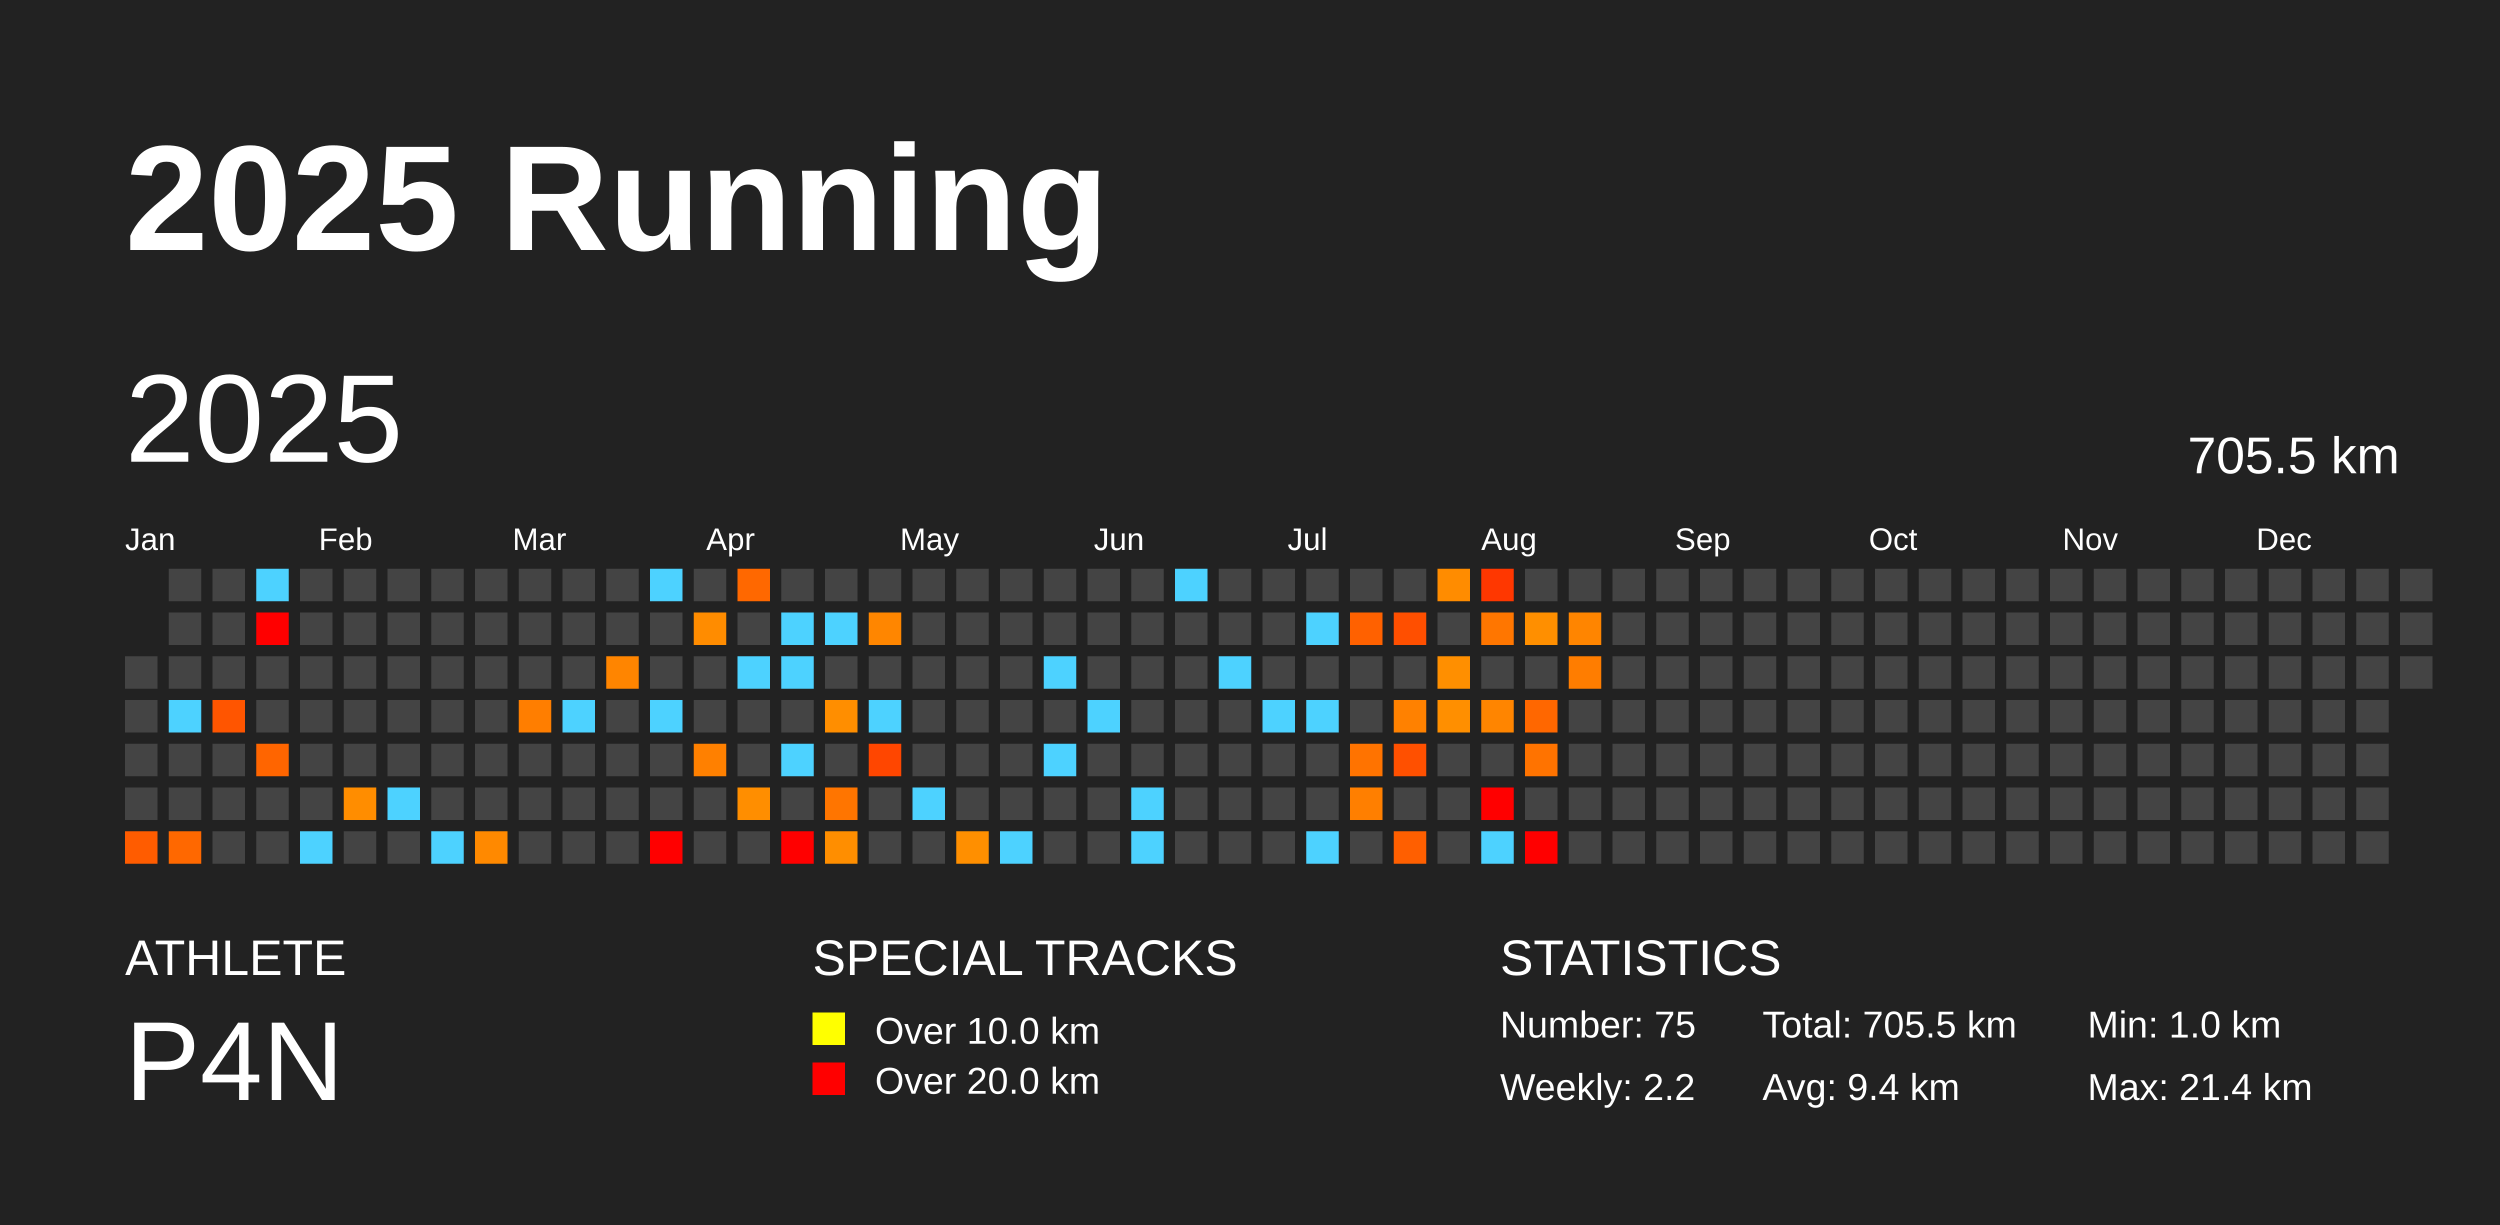
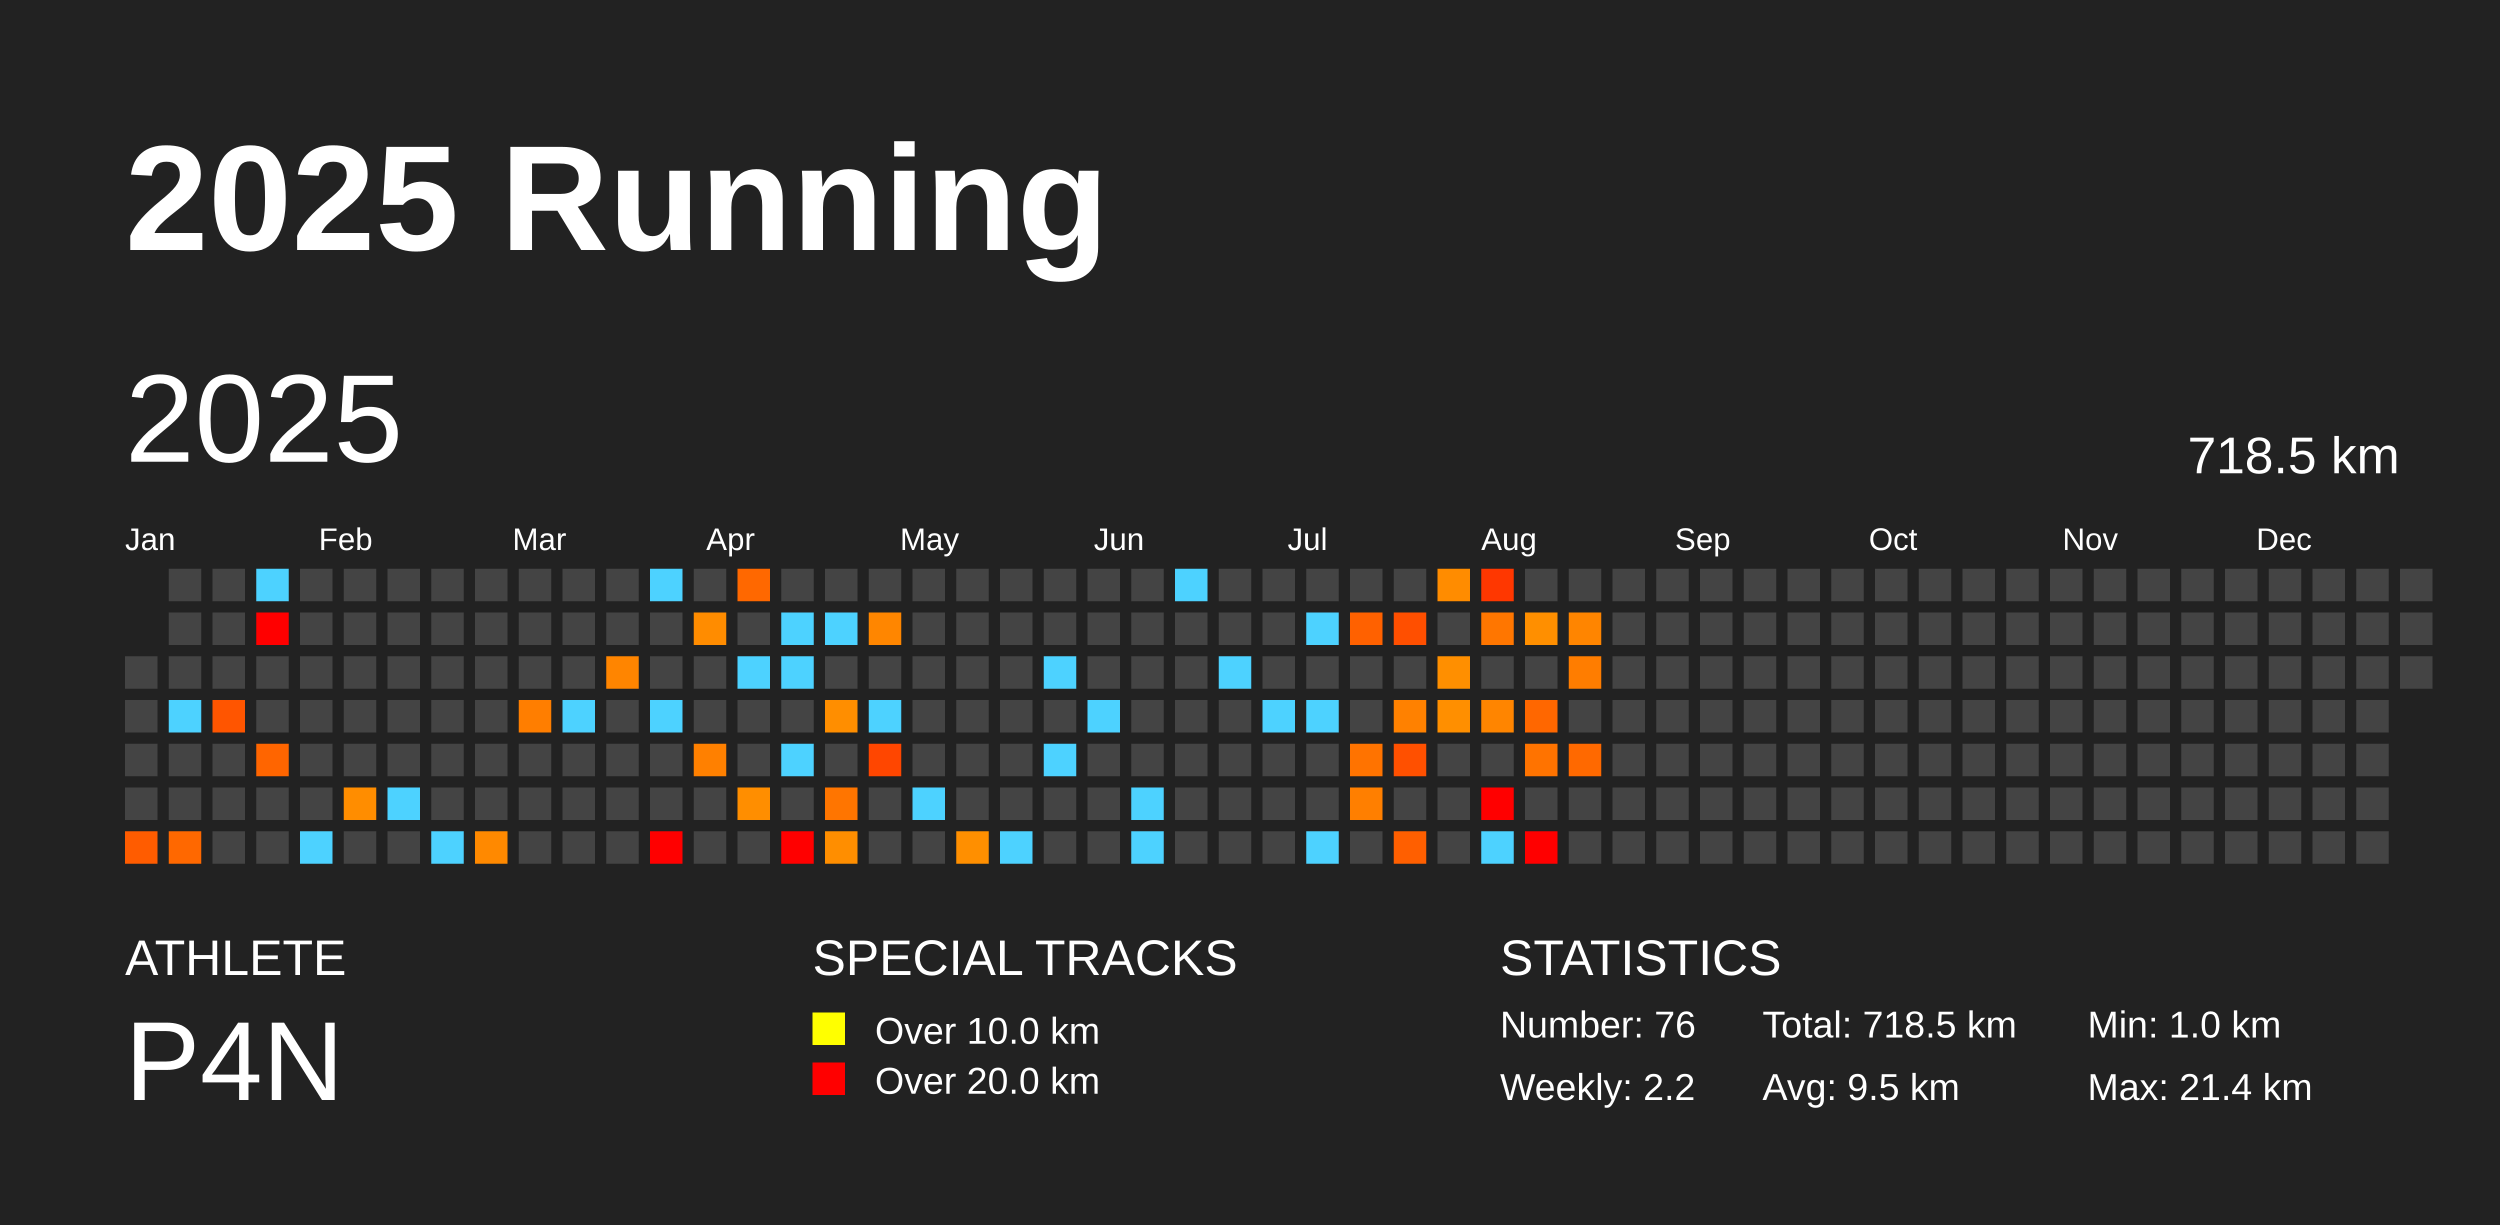
<svg xmlns="http://www.w3.org/2000/svg" baseProfile="full" height="98mm" version="1.1" viewBox="0,0,200,98" width="200mm">
  <defs />
  <rect fill="#222222" height="98" width="200" x="0" y="0" />
  <text fill="#FFFFFF" style="font-size:12px; font-family:Arial; font-weight:bold;" x="10" y="20">2025 Running</text>
  <text fill="#FFFFFF" style="font-size:4px; font-family:Arial" x="10" y="78">ATHLETE</text>
  <text fill="#FFFFFF" style="font-size:9px; font-family:Arial" x="10" y="88">P4N</text>
  <text fill="#FFFFFF" style="font-size:4px; font-family:Arial" x="65" y="78">SPECIAL TRACKS</text>
  <rect fill="yellow" height="2.6" width="2.6" x="65" y="81" />
  <text fill="#FFFFFF" style="font-size:3px; font-family:Arial" x="70" y="83.5">Over 10.0 km</text>
  <rect fill="red" height="2.6" width="2.6" x="65" y="85" />
  <text fill="#FFFFFF" style="font-size:3px; font-family:Arial" x="70" y="87.5">Over 20.0 km</text>
  <text fill="#FFFFFF" style="font-size:4px; font-family:Arial" x="120" y="78">STATISTICS</text>
-   <text fill="#FFFFFF" style="font-size:3px; font-family:Arial" x="120" y="83">Number: 75</text>
+   <text fill="#FFFFFF" style="font-size:3px; font-family:Arial" x="120" y="83">Number: 76</text>
  <text fill="#FFFFFF" style="font-size:3px; font-family:Arial" x="120" y="88">Weekly: 2.2</text>
-   <text fill="#FFFFFF" style="font-size:3px; font-family:Arial" x="141" y="83">Total: 705.5 km</text>
-   <text fill="#FFFFFF" style="font-size:3px; font-family:Arial" x="141" y="88">Avg: 9.4 km</text>
+   <text fill="#FFFFFF" style="font-size:3px; font-family:Arial" x="141" y="83">Total: 718.5 km</text>
+   <text fill="#FFFFFF" style="font-size:3px; font-family:Arial" x="141" y="88">Avg: 9.5 km</text>
  <text fill="#FFFFFF" style="font-size:3px; font-family:Arial" x="167" y="83">Min: 1.0 km</text>
  <text fill="#FFFFFF" style="font-size:3px; font-family:Arial" x="167" y="88">Max: 21.4 km</text>
  <text dominant-baseline="hanging" fill="#FFFFFF" style="font-size:10.0px; font-family:Arial;" x="10" y="30">2025</text>
-   <text dominant-baseline="hanging" fill="#FFFFFF" style="font-size:4.125px; font-family:Arial;" x="175" y="35">705.5 km</text>
+   <text dominant-baseline="hanging" fill="#FFFFFF" style="font-size:4.125px; font-family:Arial;" x="175" y="35">718.5 km</text>
  <text fill="#FFFFFF" style="font-size:2.5px; font-family:Arial" x="10.0" y="44">Jan</text>
  <text fill="#FFFFFF" style="font-size:2.5px; font-family:Arial" x="25.5" y="44">Feb</text>
  <text fill="#FFFFFF" style="font-size:2.5px; font-family:Arial" x="41.0" y="44">Mar</text>
  <text fill="#FFFFFF" style="font-size:2.5px; font-family:Arial" x="56.5" y="44">Apr</text>
  <text fill="#FFFFFF" style="font-size:2.5px; font-family:Arial" x="72.0" y="44">May</text>
  <text fill="#FFFFFF" style="font-size:2.5px; font-family:Arial" x="87.5" y="44">Jun</text>
  <text fill="#FFFFFF" style="font-size:2.5px; font-family:Arial" x="103.0" y="44">Jul</text>
  <text fill="#FFFFFF" style="font-size:2.5px; font-family:Arial" x="118.5" y="44">Aug</text>
  <text fill="#FFFFFF" style="font-size:2.5px; font-family:Arial" x="134.0" y="44">Sep</text>
  <text fill="#FFFFFF" style="font-size:2.5px; font-family:Arial" x="149.5" y="44">Oct</text>
  <text fill="#FFFFFF" style="font-size:2.5px; font-family:Arial" x="165.0" y="44">Nov</text>
  <text fill="#FFFFFF" style="font-size:2.5px; font-family:Arial" x="180.5" y="44">Dec</text>
  <rect fill="#444444" height="2.6" width="2.6" x="10.0" y="52.5" />
  <rect fill="#444444" height="2.6" width="2.6" x="10.0" y="56.0" />
  <rect fill="#444444" height="2.6" width="2.6" x="10.0" y="59.5" />
  <rect fill="#444444" height="2.6" width="2.6" x="10.0" y="63.0" />
  <rect fill="#ff5c00" height="2.6" width="2.6" x="10.0" y="66.5" />
  <rect fill="#444444" height="2.6" width="2.6" x="13.5" y="45.5" />
  <rect fill="#444444" height="2.6" width="2.6" x="13.5" y="49.0" />
  <rect fill="#444444" height="2.6" width="2.6" x="13.5" y="52.5" />
  <rect fill="#4dd2ff" height="2.6" width="2.6" x="13.5" y="56.0" />
  <rect fill="#444444" height="2.6" width="2.6" x="13.5" y="59.5" />
  <rect fill="#444444" height="2.6" width="2.6" x="13.5" y="63.0" />
  <rect fill="#ff6800" height="2.6" width="2.6" x="13.5" y="66.5" />
  <rect fill="#444444" height="2.6" width="2.6" x="17.0" y="45.5" />
  <rect fill="#444444" height="2.6" width="2.6" x="17.0" y="49.0" />
  <rect fill="#444444" height="2.6" width="2.6" x="17.0" y="52.5" />
  <rect fill="#ff5500" height="2.6" width="2.6" x="17.0" y="56.0" />
  <rect fill="#444444" height="2.6" width="2.6" x="17.0" y="59.5" />
  <rect fill="#444444" height="2.6" width="2.6" x="17.0" y="63.0" />
  <rect fill="#444444" height="2.6" width="2.6" x="17.0" y="66.5" />
  <rect fill="#4dd2ff" height="2.6" width="2.6" x="20.5" y="45.5" />
  <rect fill="red" height="2.6" width="2.6" x="20.5" y="49.0" />
  <rect fill="#444444" height="2.6" width="2.6" x="20.5" y="52.5" />
  <rect fill="#444444" height="2.6" width="2.6" x="20.5" y="56.0" />
  <rect fill="#ff6500" height="2.6" width="2.6" x="20.5" y="59.5" />
  <rect fill="#444444" height="2.6" width="2.6" x="20.5" y="63.0" />
  <rect fill="#444444" height="2.6" width="2.6" x="20.5" y="66.5" />
  <rect fill="#444444" height="2.6" width="2.6" x="24.0" y="45.5" />
  <rect fill="#444444" height="2.6" width="2.6" x="24.0" y="49.0" />
  <rect fill="#444444" height="2.6" width="2.6" x="24.0" y="52.5" />
  <rect fill="#444444" height="2.6" width="2.6" x="24.0" y="56.0" />
  <rect fill="#444444" height="2.6" width="2.6" x="24.0" y="59.5" />
  <rect fill="#444444" height="2.6" width="2.6" x="24.0" y="63.0" />
  <rect fill="#4dd2ff" height="2.6" width="2.6" x="24.0" y="66.5" />
  <rect fill="#444444" height="2.6" width="2.6" x="27.5" y="45.5" />
  <rect fill="#444444" height="2.6" width="2.6" x="27.5" y="49.0" />
  <rect fill="#444444" height="2.6" width="2.6" x="27.5" y="52.5" />
  <rect fill="#444444" height="2.6" width="2.6" x="27.5" y="56.0" />
  <rect fill="#444444" height="2.6" width="2.6" x="27.5" y="59.5" />
  <rect fill="#ff8d00" height="2.6" width="2.6" x="27.5" y="63.0" />
  <rect fill="#444444" height="2.6" width="2.6" x="27.5" y="66.5" />
  <rect fill="#444444" height="2.6" width="2.6" x="31.0" y="45.5" />
  <rect fill="#444444" height="2.6" width="2.6" x="31.0" y="49.0" />
  <rect fill="#444444" height="2.6" width="2.6" x="31.0" y="52.5" />
  <rect fill="#444444" height="2.6" width="2.6" x="31.0" y="56.0" />
  <rect fill="#444444" height="2.6" width="2.6" x="31.0" y="59.5" />
  <rect fill="#4dd2ff" height="2.6" width="2.6" x="31.0" y="63.0" />
  <rect fill="#444444" height="2.6" width="2.6" x="31.0" y="66.5" />
  <rect fill="#444444" height="2.6" width="2.6" x="34.5" y="45.5" />
  <rect fill="#444444" height="2.6" width="2.6" x="34.5" y="49.0" />
  <rect fill="#444444" height="2.6" width="2.6" x="34.5" y="52.5" />
  <rect fill="#444444" height="2.6" width="2.6" x="34.5" y="56.0" />
  <rect fill="#444444" height="2.6" width="2.6" x="34.5" y="59.5" />
  <rect fill="#444444" height="2.6" width="2.6" x="34.5" y="63.0" />
  <rect fill="#4dd2ff" height="2.6" width="2.6" x="34.5" y="66.5" />
  <rect fill="#444444" height="2.6" width="2.6" x="38.0" y="45.5" />
  <rect fill="#444444" height="2.6" width="2.6" x="38.0" y="49.0" />
  <rect fill="#444444" height="2.6" width="2.6" x="38.0" y="52.5" />
  <rect fill="#444444" height="2.6" width="2.6" x="38.0" y="56.0" />
  <rect fill="#444444" height="2.6" width="2.6" x="38.0" y="59.5" />
  <rect fill="#444444" height="2.6" width="2.6" x="38.0" y="63.0" />
  <rect fill="#ff8900" height="2.6" width="2.6" x="38.0" y="66.5" />
  <rect fill="#444444" height="2.6" width="2.6" x="41.5" y="45.5" />
  <rect fill="#444444" height="2.6" width="2.6" x="41.5" y="49.0" />
  <rect fill="#444444" height="2.6" width="2.6" x="41.5" y="52.5" />
  <rect fill="#ff7e00" height="2.6" width="2.6" x="41.5" y="56.0" />
  <rect fill="#444444" height="2.6" width="2.6" x="41.5" y="59.5" />
  <rect fill="#444444" height="2.6" width="2.6" x="41.5" y="63.0" />
  <rect fill="#444444" height="2.6" width="2.6" x="41.5" y="66.5" />
  <rect fill="#444444" height="2.6" width="2.6" x="45.0" y="45.5" />
  <rect fill="#444444" height="2.6" width="2.6" x="45.0" y="49.0" />
  <rect fill="#444444" height="2.6" width="2.6" x="45.0" y="52.5" />
  <rect fill="#4dd2ff" height="2.6" width="2.6" x="45.0" y="56.0" />
  <rect fill="#444444" height="2.6" width="2.6" x="45.0" y="59.5" />
  <rect fill="#444444" height="2.6" width="2.6" x="45.0" y="63.0" />
  <rect fill="#444444" height="2.6" width="2.6" x="45.0" y="66.5" />
  <rect fill="#444444" height="2.6" width="2.6" x="48.5" y="45.5" />
  <rect fill="#444444" height="2.6" width="2.6" x="48.5" y="49.0" />
  <rect fill="#ff8500" height="2.6" width="2.6" x="48.5" y="52.5" />
  <rect fill="#444444" height="2.6" width="2.6" x="48.5" y="56.0" />
  <rect fill="#444444" height="2.6" width="2.6" x="48.5" y="59.5" />
  <rect fill="#444444" height="2.6" width="2.6" x="48.5" y="63.0" />
  <rect fill="#444444" height="2.6" width="2.6" x="48.5" y="66.5" />
  <rect fill="#4dd2ff" height="2.6" width="2.6" x="52.0" y="45.5" />
  <rect fill="#444444" height="2.6" width="2.6" x="52.0" y="49.0" />
  <rect fill="#444444" height="2.6" width="2.6" x="52.0" y="52.5" />
  <rect fill="#4dd2ff" height="2.6" width="2.6" x="52.0" y="56.0" />
  <rect fill="#444444" height="2.6" width="2.6" x="52.0" y="59.5" />
  <rect fill="#444444" height="2.6" width="2.6" x="52.0" y="63.0" />
  <rect fill="red" height="2.6" width="2.6" x="52.0" y="66.5" />
  <rect fill="#444444" height="2.6" width="2.6" x="55.5" y="45.5" />
  <rect fill="#ff8c00" height="2.6" width="2.6" x="55.5" y="49.0" />
  <rect fill="#444444" height="2.6" width="2.6" x="55.5" y="52.5" />
  <rect fill="#444444" height="2.6" width="2.6" x="55.5" y="56.0" />
  <rect fill="#ff8000" height="2.6" width="2.6" x="55.5" y="59.5" />
  <rect fill="#444444" height="2.6" width="2.6" x="55.5" y="63.0" />
  <rect fill="#444444" height="2.6" width="2.6" x="55.5" y="66.5" />
  <rect fill="#ff6800" height="2.6" width="2.6" x="59.0" y="45.5" />
  <rect fill="#444444" height="2.6" width="2.6" x="59.0" y="49.0" />
  <rect fill="#4dd2ff" height="2.6" width="2.6" x="59.0" y="52.5" />
  <rect fill="#444444" height="2.6" width="2.6" x="59.0" y="56.0" />
  <rect fill="#444444" height="2.6" width="2.6" x="59.0" y="59.5" />
  <rect fill="#ff8e00" height="2.6" width="2.6" x="59.0" y="63.0" />
  <rect fill="#444444" height="2.6" width="2.6" x="59.0" y="66.5" />
  <rect fill="#444444" height="2.6" width="2.6" x="62.5" y="45.5" />
  <rect fill="#4dd2ff" height="2.6" width="2.6" x="62.5" y="49.0" />
  <rect fill="#4dd2ff" height="2.6" width="2.6" x="62.5" y="52.5" />
  <rect fill="#444444" height="2.6" width="2.6" x="62.5" y="56.0" />
  <rect fill="#4dd2ff" height="2.6" width="2.6" x="62.5" y="59.5" />
  <rect fill="#444444" height="2.6" width="2.6" x="62.5" y="63.0" />
  <rect fill="red" height="2.6" width="2.6" x="62.5" y="66.5" />
  <rect fill="#444444" height="2.6" width="2.6" x="66.0" y="45.5" />
  <rect fill="#4dd2ff" height="2.6" width="2.6" x="66.0" y="49.0" />
  <rect fill="#444444" height="2.6" width="2.6" x="66.0" y="52.5" />
  <rect fill="#ff8e00" height="2.6" width="2.6" x="66.0" y="56.0" />
  <rect fill="#444444" height="2.6" width="2.6" x="66.0" y="59.5" />
  <rect fill="#ff7500" height="2.6" width="2.6" x="66.0" y="63.0" />
  <rect fill="#ff8e00" height="2.6" width="2.6" x="66.0" y="66.5" />
  <rect fill="#444444" height="2.6" width="2.6" x="69.5" y="45.5" />
  <rect fill="#ff8600" height="2.6" width="2.6" x="69.5" y="49.0" />
  <rect fill="#444444" height="2.6" width="2.6" x="69.5" y="52.5" />
  <rect fill="#4dd2ff" height="2.6" width="2.6" x="69.5" y="56.0" />
  <rect fill="#ff4600" height="2.6" width="2.6" x="69.5" y="59.5" />
  <rect fill="#444444" height="2.6" width="2.6" x="69.5" y="63.0" />
  <rect fill="#444444" height="2.6" width="2.6" x="69.5" y="66.5" />
  <rect fill="#444444" height="2.6" width="2.6" x="73.0" y="45.5" />
  <rect fill="#444444" height="2.6" width="2.6" x="73.0" y="49.0" />
  <rect fill="#444444" height="2.6" width="2.6" x="73.0" y="52.5" />
  <rect fill="#444444" height="2.6" width="2.6" x="73.0" y="56.0" />
  <rect fill="#444444" height="2.6" width="2.6" x="73.0" y="59.5" />
  <rect fill="#4dd2ff" height="2.6" width="2.6" x="73.0" y="63.0" />
  <rect fill="#444444" height="2.6" width="2.6" x="73.0" y="66.5" />
  <rect fill="#444444" height="2.6" width="2.6" x="76.5" y="45.5" />
  <rect fill="#444444" height="2.6" width="2.6" x="76.5" y="49.0" />
  <rect fill="#444444" height="2.6" width="2.6" x="76.5" y="52.5" />
  <rect fill="#444444" height="2.6" width="2.6" x="76.5" y="56.0" />
  <rect fill="#444444" height="2.6" width="2.6" x="76.5" y="59.5" />
  <rect fill="#444444" height="2.6" width="2.6" x="76.5" y="63.0" />
  <rect fill="#ff8f00" height="2.6" width="2.6" x="76.5" y="66.5" />
  <rect fill="#444444" height="2.6" width="2.6" x="80.0" y="45.5" />
  <rect fill="#444444" height="2.6" width="2.6" x="80.0" y="49.0" />
  <rect fill="#444444" height="2.6" width="2.6" x="80.0" y="52.5" />
  <rect fill="#444444" height="2.6" width="2.6" x="80.0" y="56.0" />
  <rect fill="#444444" height="2.6" width="2.6" x="80.0" y="59.5" />
  <rect fill="#444444" height="2.6" width="2.6" x="80.0" y="63.0" />
  <rect fill="#4dd2ff" height="2.6" width="2.6" x="80.0" y="66.5" />
  <rect fill="#444444" height="2.6" width="2.6" x="83.5" y="45.5" />
  <rect fill="#444444" height="2.6" width="2.6" x="83.5" y="49.0" />
  <rect fill="#4dd2ff" height="2.6" width="2.6" x="83.5" y="52.5" />
  <rect fill="#444444" height="2.6" width="2.6" x="83.5" y="56.0" />
  <rect fill="#4dd2ff" height="2.6" width="2.6" x="83.5" y="59.5" />
  <rect fill="#444444" height="2.6" width="2.6" x="83.5" y="63.0" />
  <rect fill="#444444" height="2.6" width="2.6" x="83.5" y="66.5" />
  <rect fill="#444444" height="2.6" width="2.6" x="87.0" y="45.5" />
  <rect fill="#444444" height="2.6" width="2.6" x="87.0" y="49.0" />
  <rect fill="#444444" height="2.6" width="2.6" x="87.0" y="52.5" />
  <rect fill="#4dd2ff" height="2.6" width="2.6" x="87.0" y="56.0" />
  <rect fill="#444444" height="2.6" width="2.6" x="87.0" y="59.5" />
  <rect fill="#444444" height="2.6" width="2.6" x="87.0" y="63.0" />
  <rect fill="#444444" height="2.6" width="2.6" x="87.0" y="66.5" />
  <rect fill="#444444" height="2.6" width="2.6" x="90.5" y="45.5" />
  <rect fill="#444444" height="2.6" width="2.6" x="90.5" y="49.0" />
  <rect fill="#444444" height="2.6" width="2.6" x="90.5" y="52.5" />
  <rect fill="#444444" height="2.6" width="2.6" x="90.5" y="56.0" />
  <rect fill="#444444" height="2.6" width="2.6" x="90.5" y="59.5" />
  <rect fill="#4dd2ff" height="2.6" width="2.6" x="90.5" y="63.0" />
  <rect fill="#4dd2ff" height="2.6" width="2.6" x="90.5" y="66.5" />
  <rect fill="#4dd2ff" height="2.6" width="2.6" x="94.0" y="45.5" />
  <rect fill="#444444" height="2.6" width="2.6" x="94.0" y="49.0" />
  <rect fill="#444444" height="2.6" width="2.6" x="94.0" y="52.5" />
  <rect fill="#444444" height="2.6" width="2.6" x="94.0" y="56.0" />
  <rect fill="#444444" height="2.6" width="2.6" x="94.0" y="59.5" />
  <rect fill="#444444" height="2.6" width="2.6" x="94.0" y="63.0" />
  <rect fill="#444444" height="2.6" width="2.6" x="94.0" y="66.5" />
  <rect fill="#444444" height="2.6" width="2.6" x="97.5" y="45.5" />
  <rect fill="#444444" height="2.6" width="2.6" x="97.5" y="49.0" />
  <rect fill="#4dd2ff" height="2.6" width="2.6" x="97.5" y="52.5" />
  <rect fill="#444444" height="2.6" width="2.6" x="97.5" y="56.0" />
  <rect fill="#444444" height="2.6" width="2.6" x="97.5" y="59.5" />
  <rect fill="#444444" height="2.6" width="2.6" x="97.5" y="63.0" />
  <rect fill="#444444" height="2.6" width="2.6" x="97.5" y="66.5" />
  <rect fill="#444444" height="2.6" width="2.6" x="101.0" y="45.5" />
  <rect fill="#444444" height="2.6" width="2.6" x="101.0" y="49.0" />
  <rect fill="#444444" height="2.6" width="2.6" x="101.0" y="52.5" />
  <rect fill="#4dd2ff" height="2.6" width="2.6" x="101.0" y="56.0" />
  <rect fill="#444444" height="2.6" width="2.6" x="101.0" y="59.5" />
  <rect fill="#444444" height="2.6" width="2.6" x="101.0" y="63.0" />
  <rect fill="#444444" height="2.6" width="2.6" x="101.0" y="66.5" />
  <rect fill="#444444" height="2.6" width="2.6" x="104.5" y="45.5" />
  <rect fill="#4dd2ff" height="2.6" width="2.6" x="104.5" y="49.0" />
  <rect fill="#444444" height="2.6" width="2.6" x="104.5" y="52.5" />
  <rect fill="#4dd2ff" height="2.6" width="2.6" x="104.5" y="56.0" />
  <rect fill="#444444" height="2.6" width="2.6" x="104.5" y="59.5" />
  <rect fill="#444444" height="2.6" width="2.6" x="104.5" y="63.0" />
  <rect fill="#4dd2ff" height="2.6" width="2.6" x="104.5" y="66.5" />
  <rect fill="#444444" height="2.6" width="2.6" x="108.0" y="45.5" />
  <rect fill="#ff6100" height="2.6" width="2.6" x="108.0" y="49.0" />
  <rect fill="#444444" height="2.6" width="2.6" x="108.0" y="52.5" />
  <rect fill="#444444" height="2.6" width="2.6" x="108.0" y="56.0" />
  <rect fill="#ff7300" height="2.6" width="2.6" x="108.0" y="59.5" />
  <rect fill="#ff7f00" height="2.6" width="2.6" x="108.0" y="63.0" />
  <rect fill="#444444" height="2.6" width="2.6" x="108.0" y="66.5" />
  <rect fill="#444444" height="2.6" width="2.6" x="111.5" y="45.5" />
  <rect fill="#ff4f00" height="2.6" width="2.6" x="111.5" y="49.0" />
  <rect fill="#444444" height="2.6" width="2.6" x="111.5" y="52.5" />
  <rect fill="#ff8100" height="2.6" width="2.6" x="111.5" y="56.0" />
  <rect fill="#ff5000" height="2.6" width="2.6" x="111.5" y="59.5" />
  <rect fill="#444444" height="2.6" width="2.6" x="111.5" y="63.0" />
  <rect fill="#ff5f00" height="2.6" width="2.6" x="111.5" y="66.5" />
  <rect fill="#ff8c00" height="2.6" width="2.6" x="115.0" y="45.5" />
  <rect fill="#444444" height="2.6" width="2.6" x="115.0" y="49.0" />
  <rect fill="#ff8f00" height="2.6" width="2.6" x="115.0" y="52.5" />
  <rect fill="#ff8f00" height="2.6" width="2.6" x="115.0" y="56.0" />
  <rect fill="#444444" height="2.6" width="2.6" x="115.0" y="59.5" />
  <rect fill="#444444" height="2.6" width="2.6" x="115.0" y="63.0" />
  <rect fill="#444444" height="2.6" width="2.6" x="115.0" y="66.5" />
  <rect fill="#ff3700" height="2.6" width="2.6" x="118.5" y="45.5" />
  <rect fill="#ff7600" height="2.6" width="2.6" x="118.5" y="49.0" />
  <rect fill="#444444" height="2.6" width="2.6" x="118.5" y="52.5" />
  <rect fill="#ff8500" height="2.6" width="2.6" x="118.5" y="56.0" />
  <rect fill="#444444" height="2.6" width="2.6" x="118.5" y="59.5" />
  <rect fill="red" height="2.6" width="2.6" x="118.5" y="63.0" />
  <rect fill="#4dd2ff" height="2.6" width="2.6" x="118.5" y="66.5" />
  <rect fill="#444444" height="2.6" width="2.6" x="122.0" y="45.5" />
  <rect fill="#ff8f00" height="2.6" width="2.6" x="122.0" y="49.0" />
  <rect fill="#444444" height="2.6" width="2.6" x="122.0" y="52.5" />
  <rect fill="#ff6700" height="2.6" width="2.6" x="122.0" y="56.0" />
  <rect fill="#ff7300" height="2.6" width="2.6" x="122.0" y="59.5" />
  <rect fill="#444444" height="2.6" width="2.6" x="122.0" y="63.0" />
  <rect fill="red" height="2.6" width="2.6" x="122.0" y="66.5" />
  <rect fill="#444444" height="2.6" width="2.6" x="125.5" y="45.5" />
  <rect fill="#ff8500" height="2.6" width="2.6" x="125.5" y="49.0" />
  <rect fill="#ff7d00" height="2.6" width="2.6" x="125.5" y="52.5" />
  <rect fill="#444444" height="2.6" width="2.6" x="125.5" y="56.0" />
-   <rect fill="#444444" height="2.6" width="2.6" x="125.5" y="59.5" />
+   <rect fill="#ff6900" height="2.6" width="2.6" x="125.5" y="59.5" />
  <rect fill="#444444" height="2.6" width="2.6" x="125.5" y="63.0" />
  <rect fill="#444444" height="2.6" width="2.6" x="125.5" y="66.5" />
  <rect fill="#444444" height="2.6" width="2.6" x="129.0" y="45.5" />
  <rect fill="#444444" height="2.6" width="2.6" x="129.0" y="49.0" />
  <rect fill="#444444" height="2.6" width="2.6" x="129.0" y="52.5" />
  <rect fill="#444444" height="2.6" width="2.6" x="129.0" y="56.0" />
  <rect fill="#444444" height="2.6" width="2.6" x="129.0" y="59.5" />
  <rect fill="#444444" height="2.6" width="2.6" x="129.0" y="63.0" />
  <rect fill="#444444" height="2.6" width="2.6" x="129.0" y="66.5" />
  <rect fill="#444444" height="2.6" width="2.6" x="132.5" y="45.5" />
  <rect fill="#444444" height="2.6" width="2.6" x="132.5" y="49.0" />
  <rect fill="#444444" height="2.6" width="2.6" x="132.5" y="52.5" />
  <rect fill="#444444" height="2.6" width="2.6" x="132.5" y="56.0" />
  <rect fill="#444444" height="2.6" width="2.6" x="132.5" y="59.5" />
  <rect fill="#444444" height="2.6" width="2.6" x="132.5" y="63.0" />
  <rect fill="#444444" height="2.6" width="2.6" x="132.5" y="66.5" />
  <rect fill="#444444" height="2.6" width="2.6" x="136.0" y="45.5" />
  <rect fill="#444444" height="2.6" width="2.6" x="136.0" y="49.0" />
  <rect fill="#444444" height="2.6" width="2.6" x="136.0" y="52.5" />
  <rect fill="#444444" height="2.6" width="2.6" x="136.0" y="56.0" />
  <rect fill="#444444" height="2.6" width="2.6" x="136.0" y="59.5" />
  <rect fill="#444444" height="2.6" width="2.6" x="136.0" y="63.0" />
  <rect fill="#444444" height="2.6" width="2.6" x="136.0" y="66.5" />
  <rect fill="#444444" height="2.6" width="2.6" x="139.5" y="45.5" />
  <rect fill="#444444" height="2.6" width="2.6" x="139.5" y="49.0" />
  <rect fill="#444444" height="2.6" width="2.6" x="139.5" y="52.5" />
  <rect fill="#444444" height="2.6" width="2.6" x="139.5" y="56.0" />
  <rect fill="#444444" height="2.6" width="2.6" x="139.5" y="59.5" />
  <rect fill="#444444" height="2.6" width="2.6" x="139.5" y="63.0" />
  <rect fill="#444444" height="2.6" width="2.6" x="139.5" y="66.5" />
  <rect fill="#444444" height="2.6" width="2.6" x="143.0" y="45.5" />
  <rect fill="#444444" height="2.6" width="2.6" x="143.0" y="49.0" />
  <rect fill="#444444" height="2.6" width="2.6" x="143.0" y="52.5" />
  <rect fill="#444444" height="2.6" width="2.6" x="143.0" y="56.0" />
  <rect fill="#444444" height="2.6" width="2.6" x="143.0" y="59.5" />
  <rect fill="#444444" height="2.6" width="2.6" x="143.0" y="63.0" />
  <rect fill="#444444" height="2.6" width="2.6" x="143.0" y="66.5" />
  <rect fill="#444444" height="2.6" width="2.6" x="146.5" y="45.5" />
  <rect fill="#444444" height="2.6" width="2.6" x="146.5" y="49.0" />
  <rect fill="#444444" height="2.6" width="2.6" x="146.5" y="52.5" />
  <rect fill="#444444" height="2.6" width="2.6" x="146.5" y="56.0" />
  <rect fill="#444444" height="2.6" width="2.6" x="146.5" y="59.5" />
  <rect fill="#444444" height="2.6" width="2.6" x="146.5" y="63.0" />
  <rect fill="#444444" height="2.6" width="2.6" x="146.5" y="66.5" />
  <rect fill="#444444" height="2.6" width="2.6" x="150.0" y="45.5" />
  <rect fill="#444444" height="2.6" width="2.6" x="150.0" y="49.0" />
  <rect fill="#444444" height="2.6" width="2.6" x="150.0" y="52.5" />
  <rect fill="#444444" height="2.6" width="2.6" x="150.0" y="56.0" />
  <rect fill="#444444" height="2.6" width="2.6" x="150.0" y="59.5" />
  <rect fill="#444444" height="2.6" width="2.6" x="150.0" y="63.0" />
  <rect fill="#444444" height="2.6" width="2.6" x="150.0" y="66.5" />
  <rect fill="#444444" height="2.6" width="2.6" x="153.5" y="45.5" />
  <rect fill="#444444" height="2.6" width="2.6" x="153.5" y="49.0" />
  <rect fill="#444444" height="2.6" width="2.6" x="153.5" y="52.5" />
  <rect fill="#444444" height="2.6" width="2.6" x="153.5" y="56.0" />
  <rect fill="#444444" height="2.6" width="2.6" x="153.5" y="59.5" />
  <rect fill="#444444" height="2.6" width="2.6" x="153.5" y="63.0" />
  <rect fill="#444444" height="2.6" width="2.6" x="153.5" y="66.5" />
  <rect fill="#444444" height="2.6" width="2.6" x="157.0" y="45.5" />
  <rect fill="#444444" height="2.6" width="2.6" x="157.0" y="49.0" />
  <rect fill="#444444" height="2.6" width="2.6" x="157.0" y="52.5" />
  <rect fill="#444444" height="2.6" width="2.6" x="157.0" y="56.0" />
  <rect fill="#444444" height="2.6" width="2.6" x="157.0" y="59.5" />
  <rect fill="#444444" height="2.6" width="2.6" x="157.0" y="63.0" />
  <rect fill="#444444" height="2.6" width="2.6" x="157.0" y="66.5" />
  <rect fill="#444444" height="2.6" width="2.6" x="160.5" y="45.5" />
  <rect fill="#444444" height="2.6" width="2.6" x="160.5" y="49.0" />
  <rect fill="#444444" height="2.6" width="2.6" x="160.5" y="52.5" />
  <rect fill="#444444" height="2.6" width="2.6" x="160.5" y="56.0" />
  <rect fill="#444444" height="2.6" width="2.6" x="160.5" y="59.5" />
  <rect fill="#444444" height="2.6" width="2.6" x="160.5" y="63.0" />
  <rect fill="#444444" height="2.6" width="2.6" x="160.5" y="66.5" />
  <rect fill="#444444" height="2.6" width="2.6" x="164.0" y="45.5" />
  <rect fill="#444444" height="2.6" width="2.6" x="164.0" y="49.0" />
  <rect fill="#444444" height="2.6" width="2.6" x="164.0" y="52.5" />
  <rect fill="#444444" height="2.6" width="2.6" x="164.0" y="56.0" />
  <rect fill="#444444" height="2.6" width="2.6" x="164.0" y="59.5" />
  <rect fill="#444444" height="2.6" width="2.6" x="164.0" y="63.0" />
  <rect fill="#444444" height="2.6" width="2.6" x="164.0" y="66.5" />
  <rect fill="#444444" height="2.6" width="2.6" x="167.5" y="45.5" />
  <rect fill="#444444" height="2.6" width="2.6" x="167.5" y="49.0" />
  <rect fill="#444444" height="2.6" width="2.6" x="167.5" y="52.5" />
  <rect fill="#444444" height="2.6" width="2.6" x="167.5" y="56.0" />
  <rect fill="#444444" height="2.6" width="2.6" x="167.5" y="59.5" />
  <rect fill="#444444" height="2.6" width="2.6" x="167.5" y="63.0" />
  <rect fill="#444444" height="2.6" width="2.6" x="167.5" y="66.5" />
  <rect fill="#444444" height="2.6" width="2.6" x="171.0" y="45.5" />
  <rect fill="#444444" height="2.6" width="2.6" x="171.0" y="49.0" />
  <rect fill="#444444" height="2.6" width="2.6" x="171.0" y="52.5" />
  <rect fill="#444444" height="2.6" width="2.6" x="171.0" y="56.0" />
  <rect fill="#444444" height="2.6" width="2.6" x="171.0" y="59.5" />
  <rect fill="#444444" height="2.6" width="2.6" x="171.0" y="63.0" />
  <rect fill="#444444" height="2.6" width="2.6" x="171.0" y="66.5" />
  <rect fill="#444444" height="2.6" width="2.6" x="174.5" y="45.5" />
  <rect fill="#444444" height="2.6" width="2.6" x="174.5" y="49.0" />
  <rect fill="#444444" height="2.6" width="2.6" x="174.5" y="52.5" />
  <rect fill="#444444" height="2.6" width="2.6" x="174.5" y="56.0" />
  <rect fill="#444444" height="2.6" width="2.6" x="174.5" y="59.5" />
  <rect fill="#444444" height="2.6" width="2.6" x="174.5" y="63.0" />
  <rect fill="#444444" height="2.6" width="2.6" x="174.5" y="66.5" />
  <rect fill="#444444" height="2.6" width="2.6" x="178.0" y="45.5" />
  <rect fill="#444444" height="2.6" width="2.6" x="178.0" y="49.0" />
  <rect fill="#444444" height="2.6" width="2.6" x="178.0" y="52.5" />
  <rect fill="#444444" height="2.6" width="2.6" x="178.0" y="56.0" />
  <rect fill="#444444" height="2.6" width="2.6" x="178.0" y="59.5" />
  <rect fill="#444444" height="2.6" width="2.6" x="178.0" y="63.0" />
  <rect fill="#444444" height="2.6" width="2.6" x="178.0" y="66.5" />
  <rect fill="#444444" height="2.6" width="2.6" x="181.5" y="45.5" />
  <rect fill="#444444" height="2.6" width="2.6" x="181.5" y="49.0" />
  <rect fill="#444444" height="2.6" width="2.6" x="181.5" y="52.5" />
  <rect fill="#444444" height="2.6" width="2.6" x="181.5" y="56.0" />
  <rect fill="#444444" height="2.6" width="2.6" x="181.5" y="59.5" />
  <rect fill="#444444" height="2.6" width="2.6" x="181.5" y="63.0" />
  <rect fill="#444444" height="2.6" width="2.6" x="181.5" y="66.5" />
  <rect fill="#444444" height="2.6" width="2.6" x="185.0" y="45.5" />
  <rect fill="#444444" height="2.6" width="2.6" x="185.0" y="49.0" />
  <rect fill="#444444" height="2.6" width="2.6" x="185.0" y="52.5" />
  <rect fill="#444444" height="2.6" width="2.6" x="185.0" y="56.0" />
  <rect fill="#444444" height="2.6" width="2.6" x="185.0" y="59.5" />
  <rect fill="#444444" height="2.6" width="2.6" x="185.0" y="63.0" />
  <rect fill="#444444" height="2.6" width="2.6" x="185.0" y="66.5" />
  <rect fill="#444444" height="2.6" width="2.6" x="188.5" y="45.5" />
  <rect fill="#444444" height="2.6" width="2.6" x="188.5" y="49.0" />
  <rect fill="#444444" height="2.6" width="2.6" x="188.5" y="52.5" />
  <rect fill="#444444" height="2.6" width="2.6" x="188.5" y="56.0" />
  <rect fill="#444444" height="2.6" width="2.6" x="188.5" y="59.5" />
  <rect fill="#444444" height="2.6" width="2.6" x="188.5" y="63.0" />
  <rect fill="#444444" height="2.6" width="2.6" x="188.5" y="66.5" />
  <rect fill="#444444" height="2.6" width="2.6" x="192.0" y="45.5" />
  <rect fill="#444444" height="2.6" width="2.6" x="192.0" y="49.0" />
  <rect fill="#444444" height="2.6" width="2.6" x="192.0" y="52.5" />
</svg>
